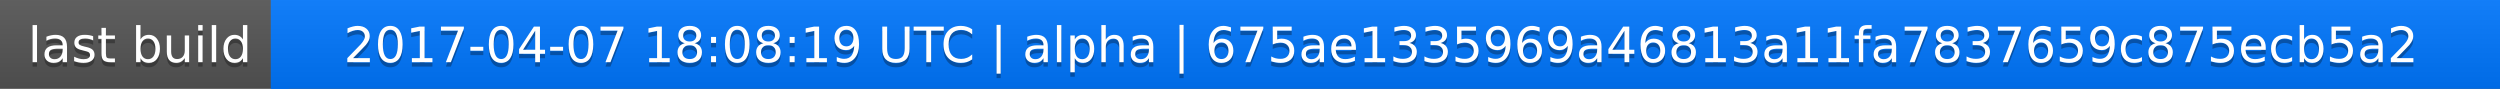
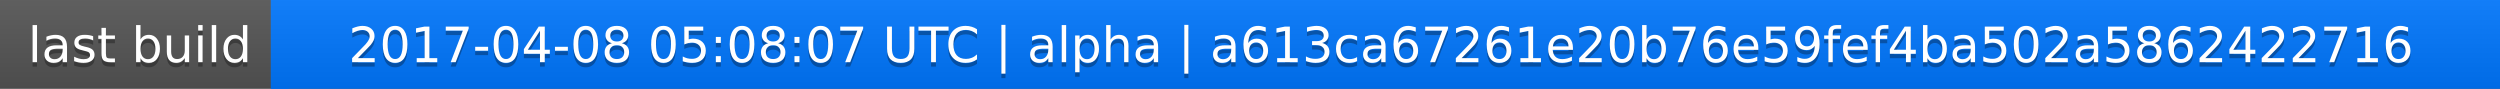
<svg xmlns="http://www.w3.org/2000/svg" width="563" height="20">
  <linearGradient id="a" x2="0" y2="100%">
    <stop offset="0" stop-color="#bbb" stop-opacity=".1" />
    <stop offset="1" stop-opacity=".1" />
  </linearGradient>
  <rect rx="0" width="563" height="20" fill="#555" />
  <rect rx="0" x="61" width="502" height="20" fill="#07f" />
  <path fill="#07f" d="M61 0h4v20h-4z" />
  <rect rx="0" width="563" height="20" fill="url(#a)" />
  <g fill="#fff" text-anchor="middle" font-family="DejaVu Sans,Verdana,Geneva,sans-serif" font-size="11">
    <text x="31.5" y="15" fill="#010101" fill-opacity=".3">last build</text>
    <text x="31.5" y="14">last build</text>
-     <text x="311" y="15" fill="#010101" fill-opacity=".3">2017-04-07 18:08:19 UTC | alpha | 675ae1335969a46813a11fa7837659c875ecb5a2</text>
-     <text x="311" y="14">2017-04-07 18:08:19 UTC | alpha | 675ae1335969a46813a11fa7837659c875ecb5a2</text>
+     <text x="311" y="15" fill="#010101" fill-opacity=".3">2017-04-08 05:08:07 UTC | alpha | a613ca67261e20b76e59fef4ba502a5862422716</text>
+     <text x="311" y="14">2017-04-08 05:08:07 UTC | alpha | a613ca67261e20b76e59fef4ba502a5862422716</text>
  </g>
</svg>
